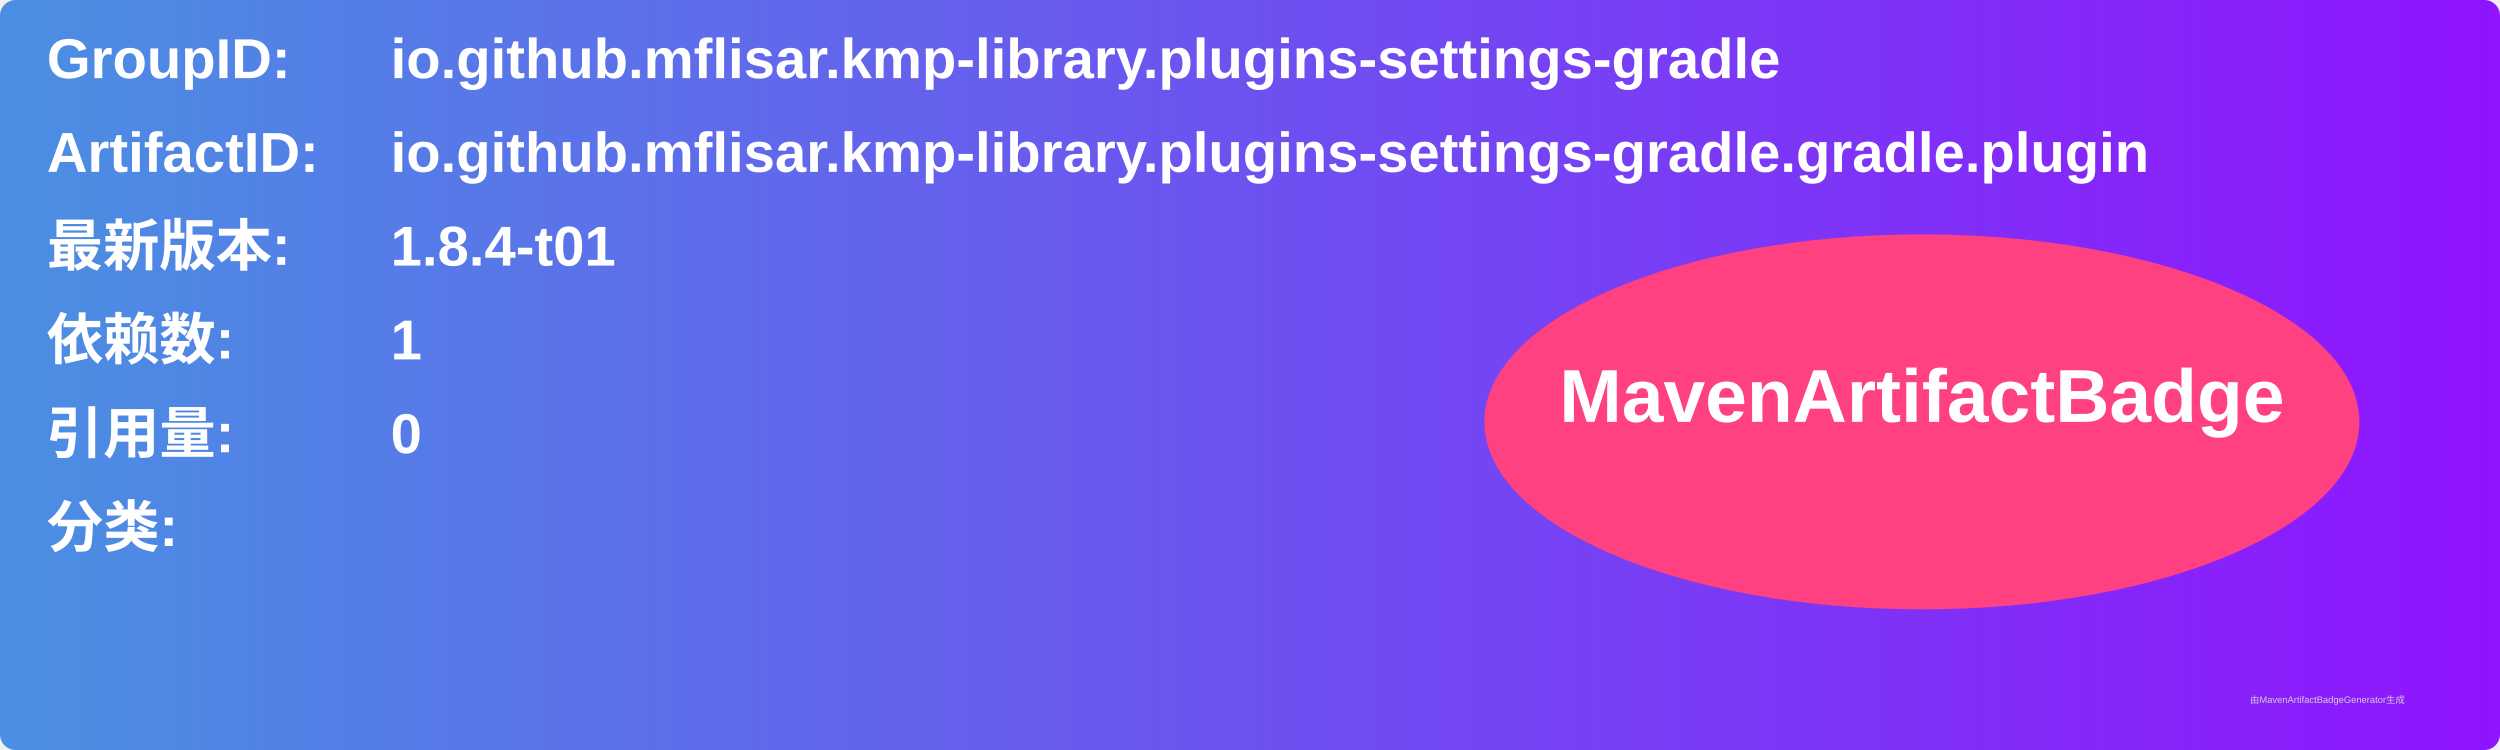
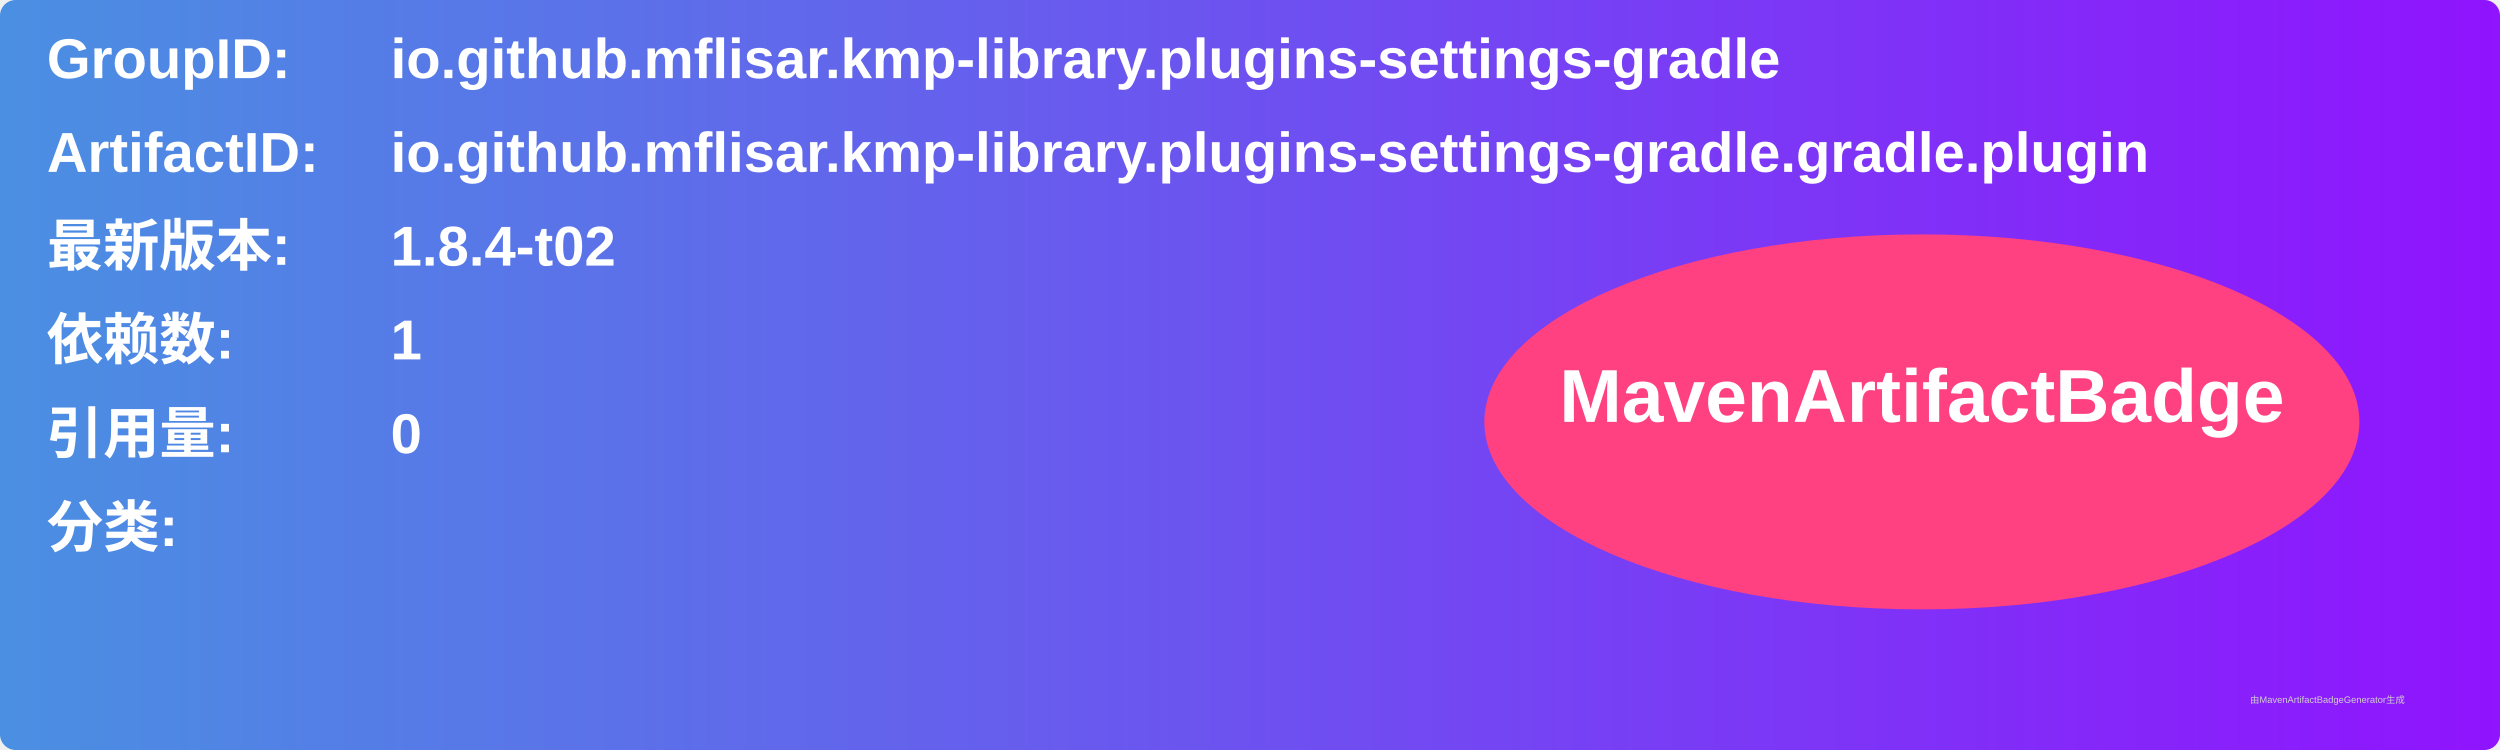
<svg xmlns="http://www.w3.org/2000/svg" width="800" height="240" viewBox="0 0 800 240">
  <linearGradient id="grad" x1="0%" y1="0%" x2="100%" y2="0%">
    <stop offset="0%" stop-color="#4a90e2" />
    <stop offset="100%" stop-color="#9013fe" />
  </linearGradient>
  <rect width="100%" height="100%" rx="5" ry="5" fill="url(#grad)" />
  <g transform="translate(15, 15)">
    <text x="0" y="10" font-family="Arial" font-size="18" fill="white" font-weight="bold" width="260">GroupID:</text>
    <text x="110" y="10" font-family="Arial" font-size="18" fill="white" font-weight="bold" width="460">io.github.mflisar.kmp-library.plugins-settings-gradle</text>
    <text x="0" y="40" font-family="Arial" font-size="18" fill="white" font-weight="bold" width="260">ArtifactID:</text>
    <text x="110" y="40" font-family="Arial" font-size="18" fill="white" font-weight="bold" width="460">io.github.mflisar.kmp-library.plugins-settings-gradle.gradle.plugin</text>
    <text x="0" y="70" font-family="Arial" font-size="18" fill="white" font-weight="bold">最新版本:</text>
    <text x="110" y="70" font-family="Arial" font-size="18" fill="white" font-weight="bold">
-       <tspan font-weight="bold">1.8.4-t01</tspan>
+       <tspan font-weight="bold">1.8.4-t02</tspan>
    </text>
    <text x="0" y="100" font-family="Arial" font-size="18" fill="white" font-weight="bold">依赖数: </text>
    <text x="110" y="100" font-family="Arial" font-size="18" fill="white">
      <tspan font-weight="bold">1</tspan>
    </text>
    <text x="0" y="130" font-family="Arial" font-size="18" fill="white" font-weight="bold">引用量: </text>
    <text x="110" y="130" font-family="Arial" font-size="18" fill="white">
      <tspan font-weight="bold">0</tspan>
    </text>
    <text x="0" y="160" font-family="Arial" font-size="18" fill="white" font-weight="bold">分类:</text>
    <text x="10" y="190" font-family="Arial" font-size="10" fill="white">
      <tspan font-weight="bold" />
    </text>
    <ellipse cx="600" cy="120" rx="140" ry="60" fill="#ff4081" />
    <text x="600" y="120" text-anchor="middle" font-family="Arial" font-size="24" fill="white" font-weight="bold">MavenArtifactBadge</text>
  </g>
  <text x="720" y="225" font-family="Arial" font-size="3" fill="#d0d0d0">由MavenArtifactBadgeGenerator生成</text>
</svg>
